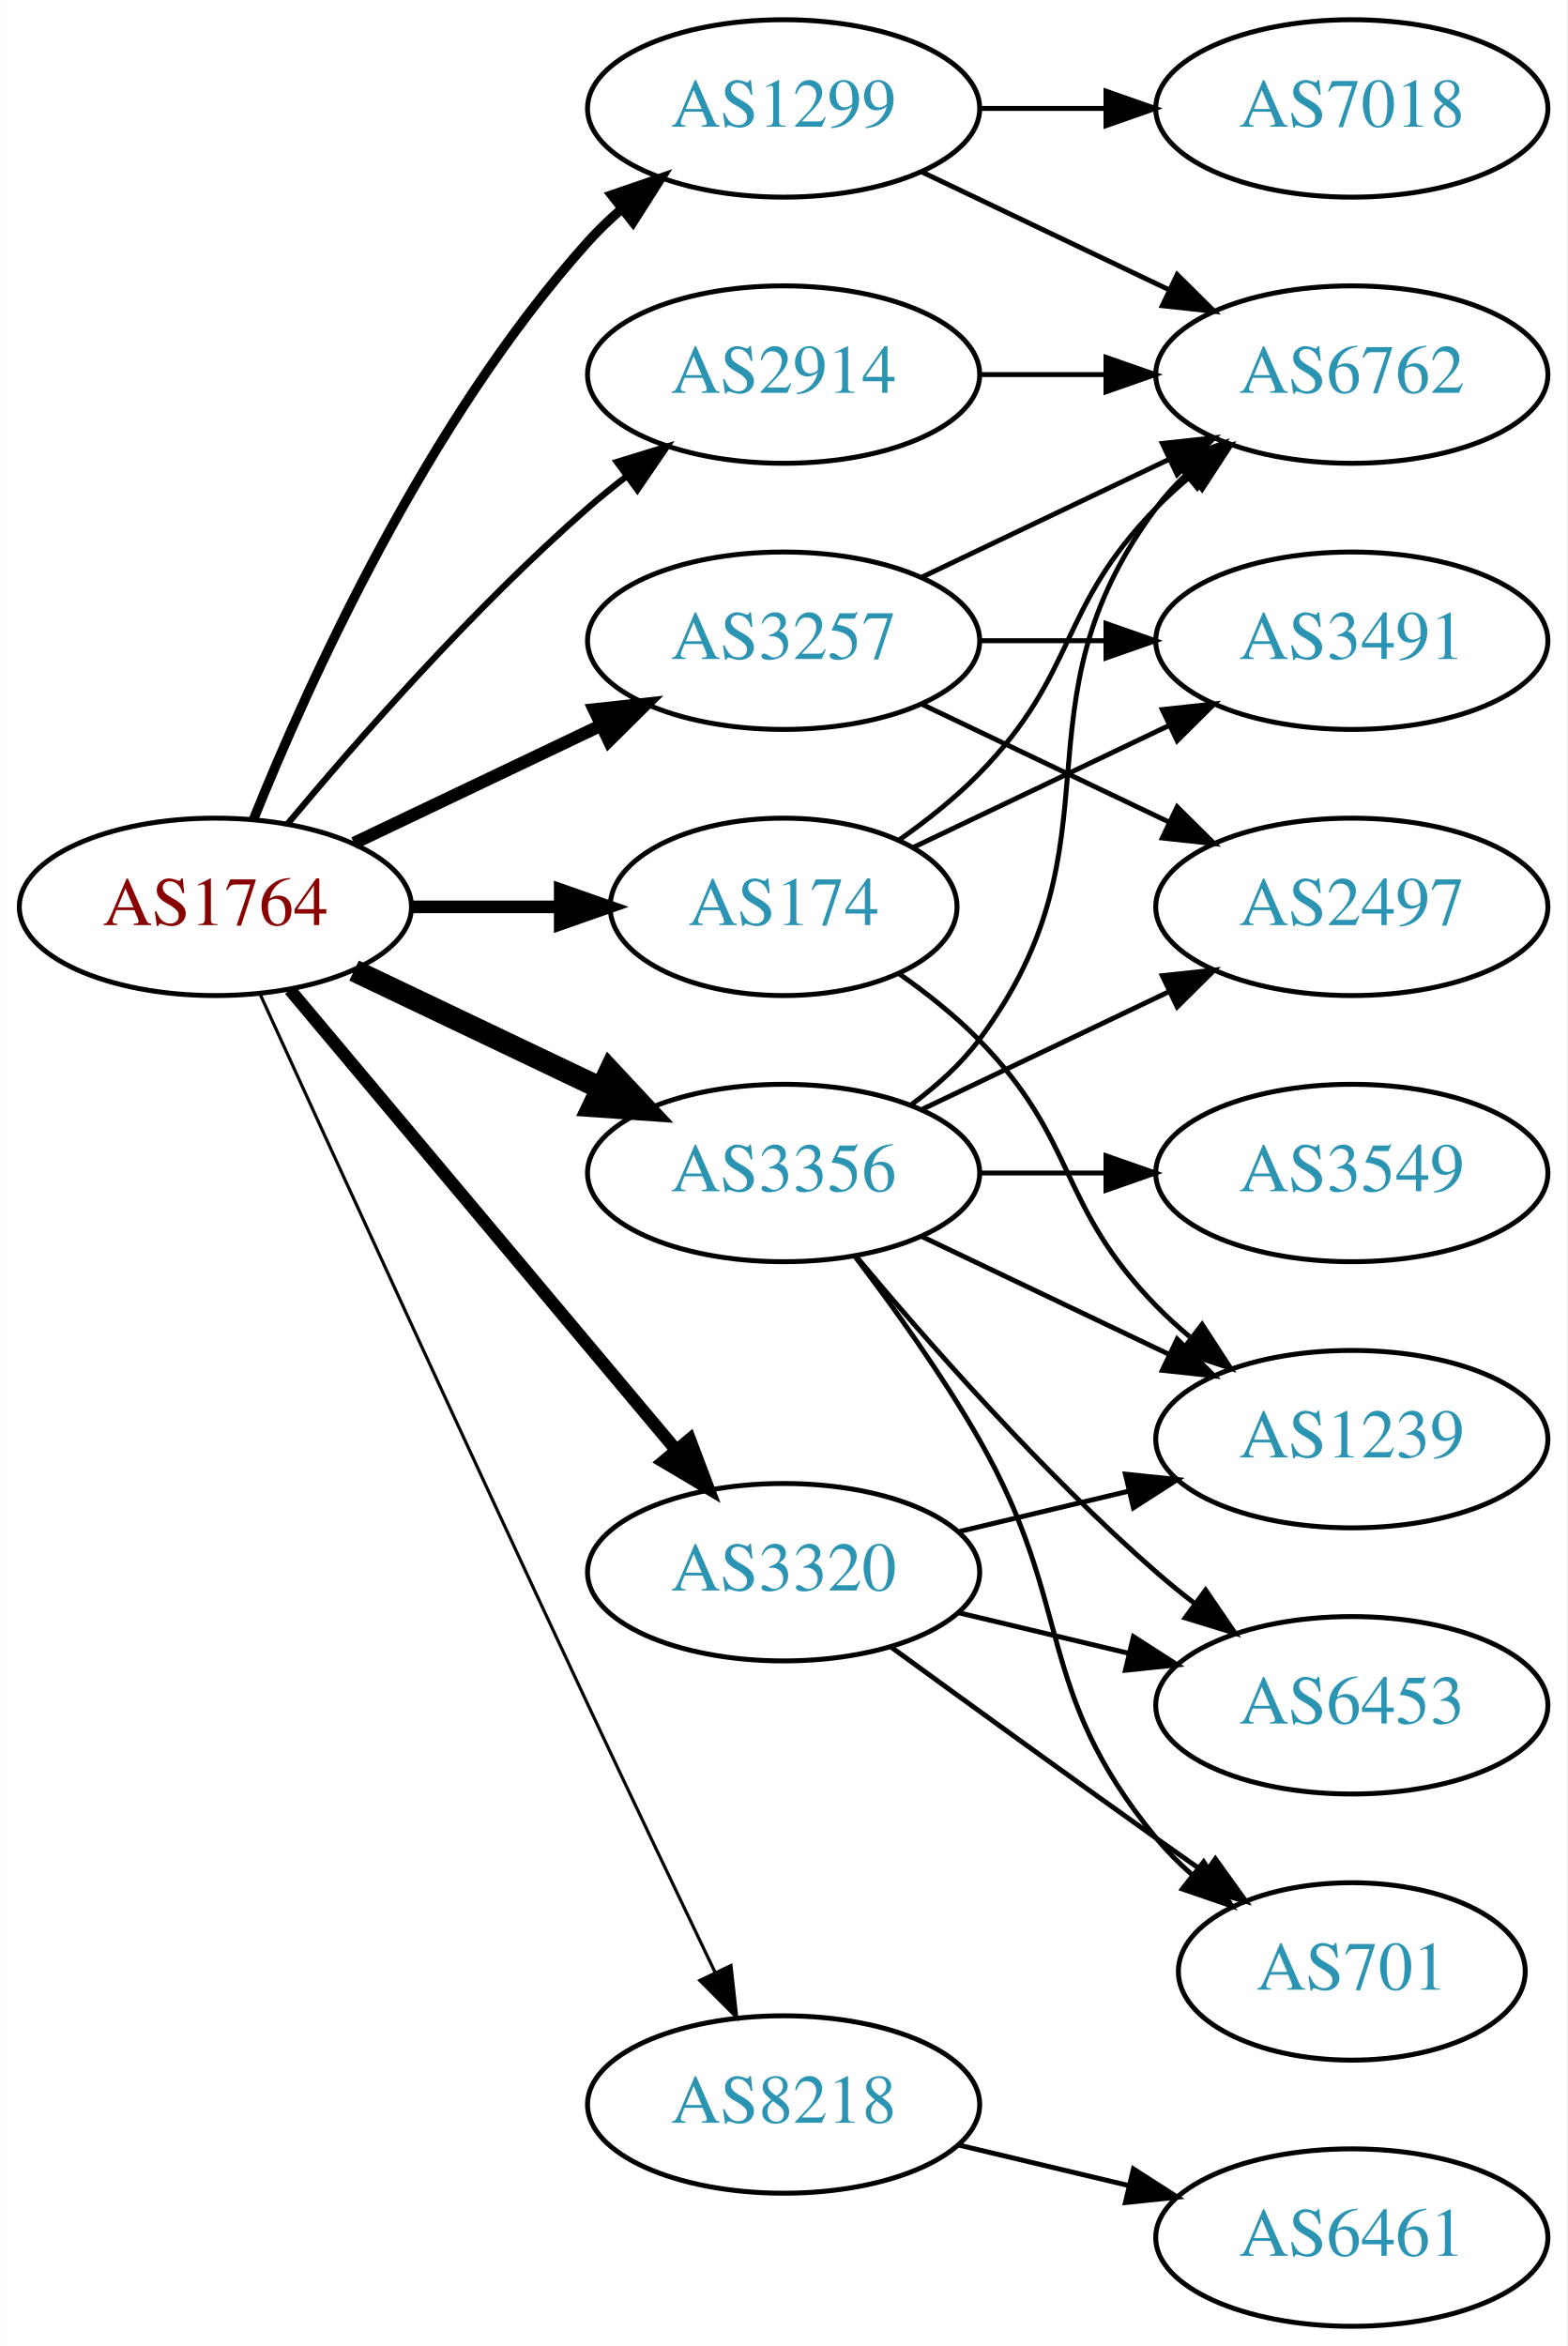
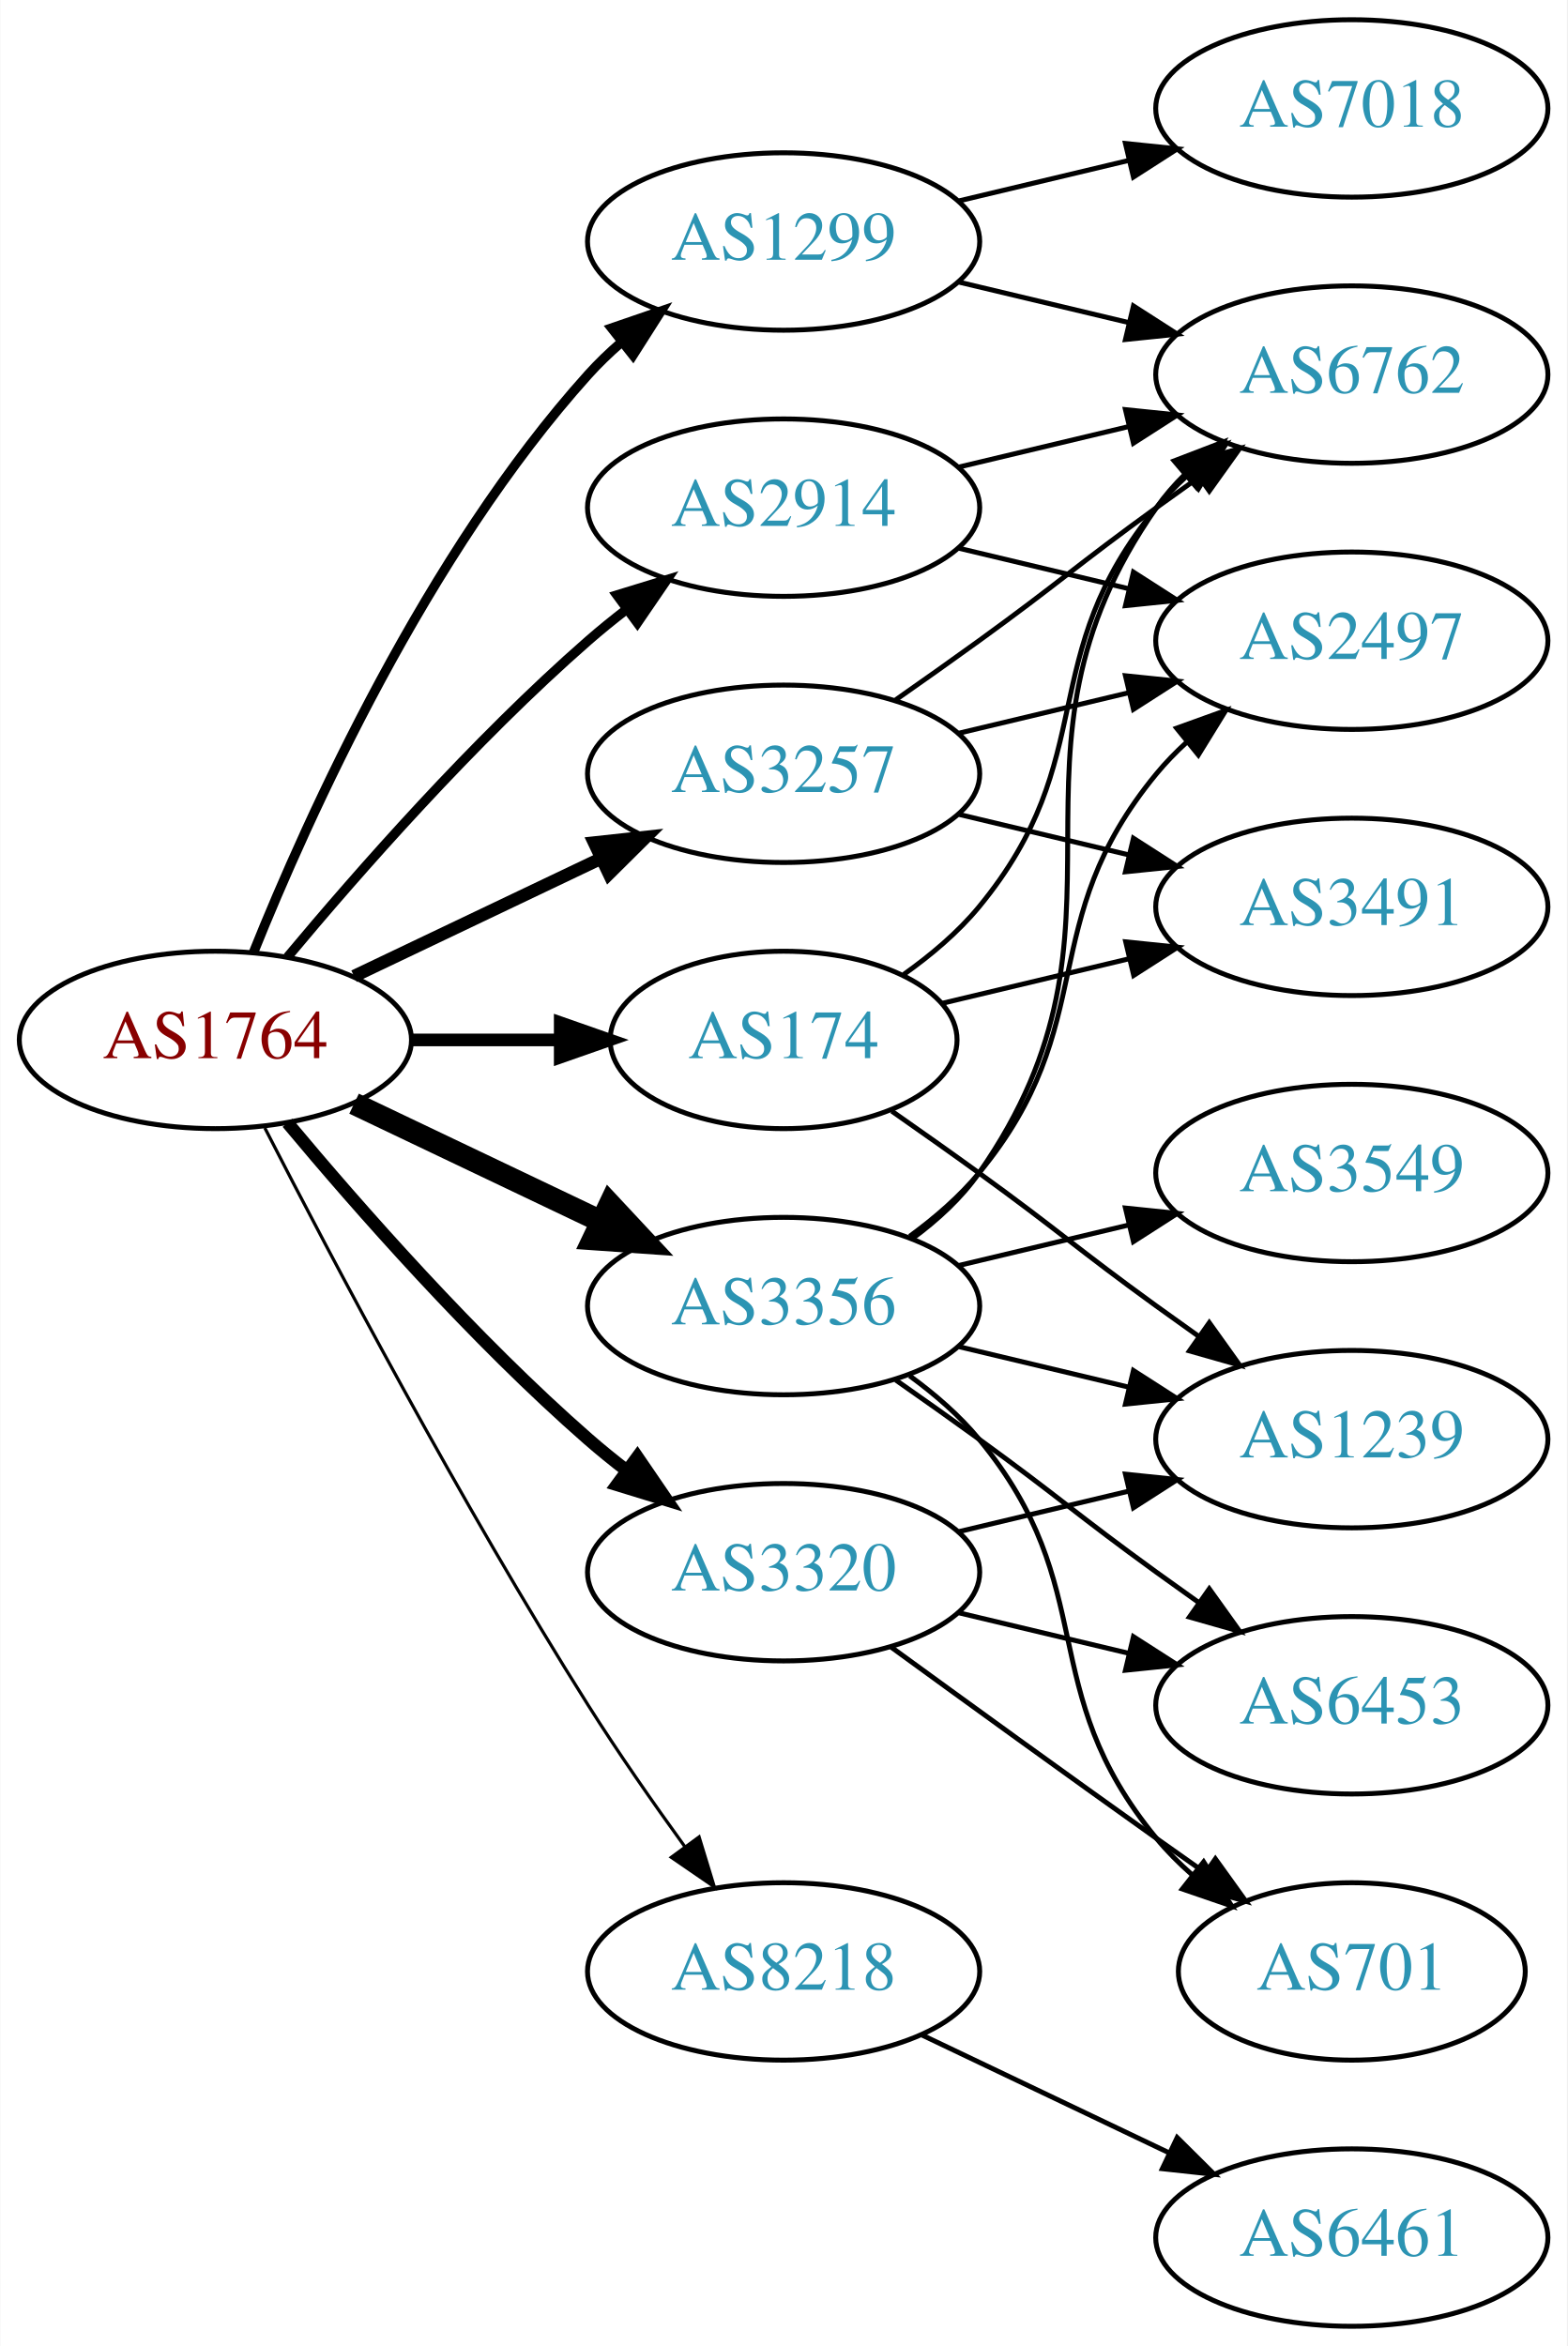
<svg xmlns="http://www.w3.org/2000/svg" xmlns:xlink="http://www.w3.org/1999/xlink" width="318pt" height="476pt" viewBox="0.00 0.00 317.88 476.00">
  <g id="graph0" class="graph" transform="scale(1 1) rotate(0) translate(4 472)">
    <polygon fill="white" stroke="none" points="-4,4 -4,-472 313.879,-472 313.879,4 -4,4" />
    <g id="node1" class="node">
      <g id="a_node1">
        <a xlink:href="/asn/1764" xlink:title="AS1764 ~ NEXTLAYER-AS [AT]">
-           <ellipse fill="#ffffff" stroke="black" cx="39.647" cy="-288" rx="39.794" ry="18" />
-           <text text-anchor="middle" x="39.647" y="-284.3" font-family="Times,serif" font-size="14.00" fill="#880000">AS1764</text>
+           <ellipse fill="#ffffff" stroke="black" cx="39.647" cy="-261" rx="39.794" ry="18" />
+           <text text-anchor="middle" x="39.647" y="-257.3" font-family="Times,serif" font-size="14.00" fill="#880000">AS1764</text>
        </a>
      </g>
    </g>
    <g id="node2" class="node">
      <g id="a_node2">
        <a xlink:href="/asn/174" xlink:title="AS174 ~ Cogent Communications [US]">
-           <ellipse fill="#ffffff" stroke="black" cx="154.939" cy="-288" rx="35.194" ry="18" />
-           <text text-anchor="middle" x="154.939" y="-284.3" font-family="Times,serif" font-size="14.00" fill="#2c94b3">AS174</text>
+           <ellipse fill="#ffffff" stroke="black" cx="154.939" cy="-261" rx="35.194" ry="18" />
+           <text text-anchor="middle" x="154.939" y="-257.3" font-family="Times,serif" font-size="14.00" fill="#2c94b3">AS174</text>
        </a>
      </g>
    </g>
    <g id="edge1" class="edge">
-       <path fill="none" stroke="black" stroke-width="2.571" d="M79.319,-288C89.024,-288 99.515,-288 109.478,-288" />
-       <polygon fill="black" stroke="black" stroke-width="2.571" points="109.614,-291.5 119.614,-288 109.614,-284.5 109.614,-291.5" />
+       <path fill="none" stroke="black" stroke-width="2.571" d="M79.319,-261C89.024,-261 99.515,-261 109.478,-261" />
+       <polygon fill="black" stroke="black" stroke-width="2.571" points="109.614,-264.5 119.614,-261 109.614,-257.5 109.614,-264.5" />
    </g>
    <g id="node3" class="node">
      <g id="a_node3">
        <a xlink:href="/asn/1299" xlink:title="AS1299 ~ Telia Carrier [EU]">
-           <ellipse fill="#ffffff" stroke="black" cx="154.939" cy="-450" rx="39.794" ry="18" />
-           <text text-anchor="middle" x="154.939" y="-446.3" font-family="Times,serif" font-size="14.00" fill="#2c94b3">AS1299</text>
+           <ellipse fill="#ffffff" stroke="black" cx="154.939" cy="-423" rx="39.794" ry="18" />
+           <text text-anchor="middle" x="154.939" y="-419.3" font-family="Times,serif" font-size="14.00" fill="#2c94b3">AS1299</text>
        </a>
      </g>
    </g>
    <g id="edge2" class="edge">
-       <path fill="none" stroke="black" stroke-width="1.929" d="M47.394,-305.787C58.445,-333.243 82.498,-386.578 115.293,-423 117.295,-425.224 119.514,-427.363 121.847,-429.397" />
-       <polygon fill="black" stroke="black" stroke-width="1.929" points="120.045,-432.433 130.066,-435.873 124.377,-426.935 120.045,-432.433" />
+       <path fill="none" stroke="black" stroke-width="1.929" d="M47.394,-278.787C58.445,-306.243 82.498,-359.578 115.293,-396 117.295,-398.224 119.514,-400.363 121.847,-402.397" />
+       <polygon fill="black" stroke="black" stroke-width="1.929" points="120.045,-405.433 130.066,-408.873 124.377,-399.935 120.045,-405.433" />
    </g>
    <g id="node4" class="node">
      <g id="a_node4">
        <a xlink:href="/asn/2914" xlink:title="AS2914 ~ NTT America, Inc. [US]">
-           <ellipse fill="#ffffff" stroke="black" cx="154.939" cy="-396" rx="39.794" ry="18" />
-           <text text-anchor="middle" x="154.939" y="-392.3" font-family="Times,serif" font-size="14.00" fill="#2c94b3">AS2914</text>
+           <ellipse fill="#ffffff" stroke="black" cx="154.939" cy="-369" rx="39.794" ry="18" />
+           <text text-anchor="middle" x="154.939" y="-365.3" font-family="Times,serif" font-size="14.00" fill="#2c94b3">AS2914</text>
        </a>
      </g>
    </g>
    <g id="edge3" class="edge">
-       <path fill="none" stroke="black" stroke-width="1.286" d="M54.276,-304.817C68.559,-321.929 92.106,-348.745 115.293,-369 117.759,-371.154 120.397,-373.294 123.095,-375.372" />
-       <polygon fill="black" stroke="black" stroke-width="1.286" points="121.12,-378.264 131.249,-381.37 125.268,-372.625 121.12,-378.264" />
+       <path fill="none" stroke="black" stroke-width="1.929" d="M54.276,-277.817C68.559,-294.929 92.106,-321.745 115.293,-342 117.759,-344.154 120.397,-346.294 123.095,-348.372" />
+       <polygon fill="black" stroke="black" stroke-width="1.929" points="121.12,-351.264 131.249,-354.37 125.268,-345.625 121.12,-351.264" />
    </g>
    <g id="node5" class="node">
      <g id="a_node5">
        <a xlink:href="/asn/3257" xlink:title="AS3257 ~ GTT [DE]">
-           <ellipse fill="#ffffff" stroke="black" cx="154.939" cy="-342" rx="39.794" ry="18" />
-           <text text-anchor="middle" x="154.939" y="-338.3" font-family="Times,serif" font-size="14.00" fill="#2c94b3">AS3257</text>
+           <ellipse fill="#ffffff" stroke="black" cx="154.939" cy="-315" rx="39.794" ry="18" />
+           <text text-anchor="middle" x="154.939" y="-311.3" font-family="Times,serif" font-size="14.00" fill="#2c94b3">AS3257</text>
        </a>
      </g>
    </g>
    <g id="edge4" class="edge">
-       <path fill="none" stroke="black" stroke-width="2.571" d="M67.783,-300.934C82.777,-308.081 101.598,-317.052 117.821,-324.785" />
-       <polygon fill="black" stroke="black" stroke-width="2.571" points="116.491,-328.028 127.024,-329.171 119.503,-321.709 116.491,-328.028" />
+       <path fill="none" stroke="black" stroke-width="2.571" d="M67.783,-273.934C82.777,-281.081 101.598,-290.052 117.821,-297.785" />
+       <polygon fill="black" stroke="black" stroke-width="2.571" points="116.491,-301.028 127.024,-302.171 119.503,-294.709 116.491,-301.028" />
    </g>
    <g id="node6" class="node">
      <g id="a_node6">
        <a xlink:href="/asn/3320" xlink:title="AS3320 ~ DTAG [DE]">
          <ellipse fill="#ffffff" stroke="black" cx="154.939" cy="-153" rx="39.794" ry="18" />
          <text text-anchor="middle" x="154.939" y="-149.3" font-family="Times,serif" font-size="14.00" fill="#2c94b3">AS3320</text>
        </a>
      </g>
    </g>
    <g id="edge5" class="edge">
-       <path fill="none" stroke="black" stroke-width="2.571" d="M54.766,-271.175C74.441,-247.731 110.245,-205.066 133.023,-177.924" />
-       <polygon fill="black" stroke="black" stroke-width="2.571" points="135.895,-179.947 139.642,-170.037 130.533,-175.447 135.895,-179.947" />
+       <path fill="none" stroke="black" stroke-width="2.571" d="M54.276,-244.183C68.559,-227.071 92.106,-200.255 115.293,-180 117.759,-177.846 120.397,-175.706 123.095,-173.628" />
+       <polygon fill="black" stroke="black" stroke-width="2.571" points="125.268,-176.375 131.249,-167.63 121.12,-170.736 125.268,-176.375" />
    </g>
    <g id="node7" class="node">
      <g id="a_node7">
-         <a xlink:href="/asn/3356" xlink:title="AS3356 ~ LEVEL3 [US]">
-           <ellipse fill="#ffffff" stroke="black" cx="154.939" cy="-234" rx="39.794" ry="18" />
-           <text text-anchor="middle" x="154.939" y="-230.3" font-family="Times,serif" font-size="14.00" fill="#2c94b3">AS3356</text>
+         <a xlink:href="/asn/3356" xlink:title="AS3356 ~ Level 3 Parent, LLC [US]">
+           <ellipse fill="#ffffff" stroke="black" cx="154.939" cy="-207" rx="39.794" ry="18" />
+           <text text-anchor="middle" x="154.939" y="-203.3" font-family="Times,serif" font-size="14.00" fill="#2c94b3">AS3356</text>
        </a>
      </g>
    </g>
    <g id="edge6" class="edge">
-       <path fill="none" stroke="black" stroke-width="4.5" d="M67.783,-275.066C82.777,-267.919 101.598,-258.948 117.821,-251.215" />
-       <polygon fill="black" stroke="black" stroke-width="4.5" points="119.692,-254.686 127.024,-246.829 116.303,-247.577 119.692,-254.686" />
+       <path fill="none" stroke="black" stroke-width="4.5" d="M67.783,-248.066C82.777,-240.919 101.598,-231.948 117.821,-224.215" />
+       <polygon fill="black" stroke="black" stroke-width="4.5" points="119.692,-227.686 127.024,-219.829 116.303,-220.577 119.692,-227.686" />
    </g>
    <g id="node8" class="node">
      <g id="a_node8">
        <a xlink:href="/asn/8218" xlink:title="AS8218 ~ legacy Neotelecoms [FR]">
-           <ellipse fill="#ffffff" stroke="black" cx="154.939" cy="-45" rx="39.794" ry="18" />
-           <text text-anchor="middle" x="154.939" y="-41.3" font-family="Times,serif" font-size="14.00" fill="#2c94b3">AS8218</text>
+           <ellipse fill="#ffffff" stroke="black" cx="154.939" cy="-72" rx="39.794" ry="18" />
+           <text text-anchor="middle" x="154.939" y="-68.3" font-family="Times,serif" font-size="14.00" fill="#2c94b3">AS8218</text>
        </a>
      </g>
    </g>
    <g id="edge7" class="edge">
-       <path fill="none" stroke="black" stroke-width="0.643" d="M48.633,-270.464C62.209,-240.704 90.707,-178.43 115.293,-126 123.784,-107.892 133.476,-87.579 141.03,-71.825" />
-       <polygon fill="black" stroke="black" stroke-width="0.643" points="144.255,-73.195 145.428,-62.665 137.944,-70.165 144.255,-73.195" />
+       <path fill="none" stroke="black" stroke-width="0.643" d="M49.673,-243.148C63.109,-216.945 89.558,-166.763 115.293,-126 121.356,-116.396 128.476,-106.187 134.941,-97.261" />
+       <polygon fill="black" stroke="black" stroke-width="0.643" points="137.792,-99.291 140.884,-89.157 132.148,-95.152 137.792,-99.291" />
    </g>
    <g id="node9" class="node">
      <g id="a_node9">
        <a xlink:href="/asn/6762" xlink:title="AS6762 ~ TELECOM ITALIA SPARKLE S.p.A. [IT]">
          <ellipse fill="#ffffff" stroke="black" cx="270.232" cy="-396" rx="39.794" ry="18" />
          <text text-anchor="middle" x="270.232" y="-392.3" font-family="Times,serif" font-size="14.00" fill="#2c94b3">AS6762</text>
        </a>
      </g>
    </g>
    <g id="edge8" class="edge">
-       <path fill="none" stroke="black" d="M178.322,-301.532C183.964,-305.49 189.778,-310.086 194.586,-315 214.758,-335.617 210.413,-348.383 230.586,-369 232.679,-371.139 234.962,-373.218 237.339,-375.21" />
-       <polygon fill="black" stroke="black" points="235.582,-378.275 245.638,-381.611 239.857,-372.732 235.582,-378.275" />
+       <path fill="none" stroke="black" d="M179.313,-274.288C184.816,-278.191 190.316,-282.822 194.586,-288 219.651,-318.394 205.521,-338.606 230.586,-369 232.441,-371.25 234.528,-373.396 236.747,-375.424" />
+       <polygon fill="black" stroke="black" points="234.683,-378.256 244.652,-381.844 239.096,-372.823 234.683,-378.256" />
    </g>
    <g id="node10" class="node">
      <g id="a_node10">
        <a xlink:href="/asn/3491" xlink:title="AS3491 ~ PCCW Global, Inc. [US]">
-           <ellipse fill="#ffffff" stroke="black" cx="270.232" cy="-342" rx="39.794" ry="18" />
-           <text text-anchor="middle" x="270.232" y="-338.3" font-family="Times,serif" font-size="14.00" fill="#2c94b3">AS3491</text>
+           <ellipse fill="#ffffff" stroke="black" cx="270.232" cy="-288" rx="39.794" ry="18" />
+           <text text-anchor="middle" x="270.232" y="-284.3" font-family="Times,serif" font-size="14.00" fill="#2c94b3">AS3491</text>
        </a>
      </g>
    </g>
    <g id="edge9" class="edge">
-       <path fill="none" stroke="black" d="M181.365,-300.119C196.667,-307.413 216.391,-316.814 233.273,-324.86" />
-       <polygon fill="black" stroke="black" points="231.78,-328.026 242.313,-329.169 234.792,-321.707 231.78,-328.026" />
+       <path fill="none" stroke="black" d="M187.197,-268.449C198.877,-271.233 212.372,-274.449 225.002,-277.459" />
+       <polygon fill="black" stroke="black" points="224.355,-280.903 234.894,-279.816 225.978,-274.093 224.355,-280.903" />
    </g>
    <g id="node11" class="node">
      <g id="a_node11">
        <a xlink:href="/asn/1239" xlink:title="AS1239 ~ Sprint [US]">
          <ellipse fill="#ffffff" stroke="black" cx="270.232" cy="-180" rx="39.794" ry="18" />
          <text text-anchor="middle" x="270.232" y="-176.3" font-family="Times,serif" font-size="14.00" fill="#2c94b3">AS1239</text>
        </a>
      </g>
    </g>
    <g id="edge10" class="edge">
-       <path fill="none" stroke="black" d="M178.322,-274.468C183.964,-270.51 189.778,-265.914 194.586,-261 214.758,-240.383 210.413,-227.617 230.586,-207 232.679,-204.861 234.962,-202.782 237.339,-200.79" />
-       <polygon fill="black" stroke="black" points="239.857,-203.268 245.638,-194.389 235.582,-197.725 239.857,-203.268" />
+       <path fill="none" stroke="black" d="M176.889,-246.555C182.652,-242.529 188.885,-238.128 194.586,-234 210.786,-222.271 214.386,-218.729 230.586,-207 233.389,-204.971 236.32,-202.875 239.261,-200.79" />
+       <polygon fill="black" stroke="black" points="241.312,-203.627 247.475,-195.009 237.283,-197.903 241.312,-203.627" />
    </g>
    <g id="edge12" class="edge">
-       <path fill="none" stroke="black" d="M183.076,-437.066C198.07,-429.919 216.891,-420.948 233.114,-413.215" />
-       <polygon fill="black" stroke="black" points="234.796,-416.291 242.317,-408.829 231.784,-409.972 234.796,-416.291" />
+       <path fill="none" stroke="black" d="M190.547,-414.752C201.418,-412.162 213.572,-409.265 225.015,-406.538" />
+       <polygon fill="black" stroke="black" points="225.921,-409.92 234.837,-404.197 224.298,-403.111 225.921,-409.92" />
    </g>
    <g id="node12" class="node">
      <g id="a_node12">
        <a xlink:href="/asn/7018" xlink:title="AS7018 ~ AT&amp;T Services, Inc. [US]">
          <ellipse fill="#ffffff" stroke="black" cx="270.232" cy="-450" rx="39.794" ry="18" />
          <text text-anchor="middle" x="270.232" y="-446.3" font-family="Times,serif" font-size="14.00" fill="#2c94b3">AS7018</text>
        </a>
      </g>
    </g>
    <g id="edge11" class="edge">
-       <path fill="none" stroke="black" d="M194.612,-450C202.815,-450 211.579,-450 220.111,-450" />
-       <polygon fill="black" stroke="black" points="220.35,-453.5 230.35,-450 220.35,-446.5 220.35,-453.5" />
-     </g>
-     <g id="edge13" class="edge">
-       <path fill="none" stroke="black" d="M194.612,-396C202.815,-396 211.579,-396 220.111,-396" />
-       <polygon fill="black" stroke="black" points="220.35,-399.5 230.35,-396 220.35,-392.5 220.35,-399.5" />
-     </g>
-     <g id="edge16" class="edge">
-       <path fill="none" stroke="black" d="M183.076,-354.934C198.07,-362.081 216.891,-371.052 233.114,-378.785" />
-       <polygon fill="black" stroke="black" points="231.784,-382.028 242.317,-383.171 234.796,-375.709 231.784,-382.028" />
+       <path fill="none" stroke="black" d="M190.547,-431.248C201.418,-433.838 213.572,-436.735 225.015,-439.462" />
+       <polygon fill="black" stroke="black" points="224.298,-442.889 234.837,-441.803 225.921,-436.08 224.298,-442.889" />
    </g>
    <g id="edge14" class="edge">
-       <path fill="none" stroke="black" d="M194.612,-342C202.815,-342 211.579,-342 220.111,-342" />
-       <polygon fill="black" stroke="black" points="220.35,-345.5 230.35,-342 220.35,-338.5 220.35,-345.5" />
+       <path fill="none" stroke="black" d="M190.547,-377.248C201.418,-379.838 213.572,-382.735 225.015,-385.462" />
+       <polygon fill="black" stroke="black" points="224.298,-388.889 234.837,-387.803 225.921,-382.08 224.298,-388.889" />
    </g>
    <g id="node13" class="node">
      <g id="a_node13">
        <a xlink:href="/asn/2497" xlink:title="AS2497 ~ Internet Initiative Japan Inc. [JP]">
-           <ellipse fill="#ffffff" stroke="black" cx="270.232" cy="-288" rx="39.794" ry="18" />
-           <text text-anchor="middle" x="270.232" y="-284.3" font-family="Times,serif" font-size="14.00" fill="#2c94b3">AS2497</text>
-         </a>
-       </g>
+           <ellipse fill="#ffffff" stroke="black" cx="270.232" cy="-342" rx="39.794" ry="18" />
+           <text text-anchor="middle" x="270.232" y="-338.3" font-family="Times,serif" font-size="14.00" fill="#2c94b3">AS2497</text>
+         </a>
+       </g>
+     </g>
+     <g id="edge13" class="edge">
+       <path fill="none" stroke="black" d="M190.547,-360.752C201.418,-358.162 213.572,-355.265 225.015,-352.538" />
+       <polygon fill="black" stroke="black" points="225.921,-355.92 234.837,-350.197 224.298,-349.111 225.921,-355.92" />
+     </g>
+     <g id="edge16" class="edge">
+       <path fill="none" stroke="black" d="M177.696,-330.009C183.231,-333.879 189.15,-338.064 194.586,-342 210.786,-353.729 214.386,-357.271 230.586,-369 233.389,-371.029 236.32,-373.125 239.261,-375.21" />
+       <polygon fill="black" stroke="black" points="237.283,-378.097 247.475,-380.991 241.312,-372.373 237.283,-378.097" />
    </g>
    <g id="edge15" class="edge">
-       <path fill="none" stroke="black" d="M183.076,-329.066C198.07,-321.919 216.891,-312.948 233.114,-305.215" />
-       <polygon fill="black" stroke="black" points="234.796,-308.291 242.317,-300.829 231.784,-301.972 234.796,-308.291" />
-     </g>
-     <g id="edge18" class="edge">
+       <path fill="none" stroke="black" d="M190.547,-306.752C201.418,-304.162 213.572,-301.265 225.015,-298.538" />
+       <polygon fill="black" stroke="black" points="225.921,-301.92 234.837,-296.197 224.298,-295.111 225.921,-301.92" />
+     </g>
+     <g id="edge17" class="edge">
+       <path fill="none" stroke="black" d="M190.547,-323.248C201.418,-325.838 213.572,-328.735 225.015,-331.462" />
+       <polygon fill="black" stroke="black" points="224.298,-334.889 234.837,-333.803 225.921,-328.08 224.298,-334.889" />
+     </g>
+     <g id="edge19" class="edge">
      <path fill="none" stroke="black" d="M190.547,-161.248C201.418,-163.838 213.572,-166.735 225.015,-169.462" />
      <polygon fill="black" stroke="black" points="224.298,-172.889 234.837,-171.803 225.921,-166.08 224.298,-172.889" />
    </g>
    <g id="node14" class="node">
      <g id="a_node14">
        <a xlink:href="/asn/701" xlink:title="AS701 ~ UUNET [US]">
          <ellipse fill="#ffffff" stroke="black" cx="270.232" cy="-72" rx="35.194" ry="18" />
          <text text-anchor="middle" x="270.232" y="-68.3" font-family="Times,serif" font-size="14.00" fill="#2c94b3">AS701</text>
        </a>
      </g>
    </g>
-     <g id="edge17" class="edge">
+     <g id="edge18" class="edge">
      <path fill="none" stroke="black" d="M176.788,-137.778C191.722,-126.909 212.335,-111.975 230.586,-99 233.796,-96.718 237.165,-94.339 240.52,-91.982" />
      <polygon fill="black" stroke="black" points="242.548,-94.834 248.73,-86.23 238.532,-89.101 242.548,-94.834" />
    </g>
    <g id="node15" class="node">
      <g id="a_node15">
        <a xlink:href="/asn/6453" xlink:title="AS6453 ~ TATA COMMUNICATIONS (AMERICA) INC [US]">
          <ellipse fill="#ffffff" stroke="black" cx="270.232" cy="-126" rx="39.794" ry="18" />
          <text text-anchor="middle" x="270.232" y="-122.3" font-family="Times,serif" font-size="14.00" fill="#2c94b3">AS6453</text>
        </a>
      </g>
    </g>
-     <g id="edge19" class="edge">
+     <g id="edge20" class="edge">
      <path fill="none" stroke="black" d="M190.547,-144.752C201.418,-142.162 213.572,-139.265 225.015,-136.538" />
      <polygon fill="black" stroke="black" points="225.921,-139.92 234.837,-134.197 224.298,-133.111 225.921,-139.92" />
    </g>
-     <g id="edge20" class="edge">
-       <path fill="none" stroke="black" d="M180.87,-247.882C185.946,-251.611 190.864,-256.016 194.586,-261 224.857,-301.542 200.315,-328.458 230.586,-369 232.33,-371.336 234.338,-373.545 236.501,-375.617" />
-       <polygon fill="black" stroke="black" points="234.379,-378.405 244.302,-382.118 238.861,-373.027 234.379,-378.405" />
+     <g id="edge23" class="edge">
+       <path fill="none" stroke="black" d="M181.099,-220.716C186.163,-224.455 191.018,-228.904 194.586,-234 230.199,-284.869 194.972,-318.131 230.586,-369 232.258,-371.389 234.213,-373.635 236.341,-375.733" />
+       <polygon fill="black" stroke="black" points="234.18,-378.49 244.073,-382.284 238.705,-373.149 234.18,-378.49" />
+     </g>
+     <g id="edge25" class="edge">
+       <path fill="none" stroke="black" d="M190.547,-198.752C201.418,-196.162 213.572,-193.265 225.015,-190.538" />
+       <polygon fill="black" stroke="black" points="225.921,-193.92 234.837,-188.197 224.298,-187.111 225.921,-193.92" />
+     </g>
+     <g id="edge22" class="edge">
+       <path fill="none" stroke="black" d="M180.52,-221.156C185.614,-224.872 190.628,-229.201 194.586,-234 219.651,-264.394 205.521,-284.606 230.586,-315 232.441,-317.25 234.528,-319.396 236.747,-321.424" />
+       <polygon fill="black" stroke="black" points="234.683,-324.256 244.652,-327.844 239.096,-318.823 234.683,-324.256" />
+     </g>
+     <g id="edge26" class="edge">
+       <path fill="none" stroke="black" d="M180.52,-192.844C185.614,-189.128 190.628,-184.799 194.586,-180 219.651,-149.606 205.521,-129.394 230.586,-99 232.721,-96.411 235.163,-93.959 237.76,-91.666" />
+       <polygon fill="black" stroke="black" points="240.168,-94.225 245.859,-85.288 235.837,-88.725 240.168,-94.225" />
    </g>
    <g id="edge21" class="edge">
-       <path fill="none" stroke="black" d="M183.076,-221.066C198.07,-213.919 216.891,-204.948 233.114,-197.215" />
-       <polygon fill="black" stroke="black" points="234.796,-200.291 242.317,-192.829 231.784,-193.972 234.796,-200.291" />
-     </g>
-     <g id="edge24" class="edge">
-       <path fill="none" stroke="black" d="M183.076,-246.934C198.07,-254.081 216.891,-263.052 233.114,-270.785" />
-       <polygon fill="black" stroke="black" points="231.784,-274.028 242.317,-275.171 234.796,-267.709 231.784,-274.028" />
-     </g>
-     <g id="edge25" class="edge">
-       <path fill="none" stroke="black" d="M169.401,-217.087C177.293,-206.73 187.143,-193.008 194.586,-180 214.15,-145.806 205.521,-129.394 230.586,-99 232.721,-96.411 235.163,-93.959 237.76,-91.666" />
-       <polygon fill="black" stroke="black" points="240.168,-94.225 245.859,-85.288 235.837,-88.725 240.168,-94.225" />
-     </g>
-     <g id="edge23" class="edge">
-       <path fill="none" stroke="black" d="M169.569,-217.183C183.852,-200.071 207.398,-173.255 230.586,-153 233.052,-150.846 235.69,-148.706 238.388,-146.628" />
-       <polygon fill="black" stroke="black" points="240.561,-149.375 246.542,-140.63 236.413,-143.736 240.561,-149.375" />
+       <path fill="none" stroke="black" d="M177.696,-191.991C183.231,-188.121 189.15,-183.936 194.586,-180 210.786,-168.271 214.386,-164.729 230.586,-153 233.389,-150.971 236.32,-148.875 239.261,-146.79" />
+       <polygon fill="black" stroke="black" points="241.312,-149.627 247.475,-141.009 237.283,-143.903 241.312,-149.627" />
    </g>
    <g id="node16" class="node">
      <g id="a_node16">
        <a xlink:href="/asn/3549" xlink:title="AS3549 ~ Level 3 Parent, LLC [US]">
          <ellipse fill="#ffffff" stroke="black" cx="270.232" cy="-234" rx="39.794" ry="18" />
          <text text-anchor="middle" x="270.232" y="-230.3" font-family="Times,serif" font-size="14.00" fill="#2c94b3">AS3549</text>
        </a>
      </g>
    </g>
-     <g id="edge22" class="edge">
-       <path fill="none" stroke="black" d="M194.612,-234C202.815,-234 211.579,-234 220.111,-234" />
-       <polygon fill="black" stroke="black" points="220.35,-237.5 230.35,-234 220.35,-230.5 220.35,-237.5" />
+     <g id="edge24" class="edge">
+       <path fill="none" stroke="black" d="M190.547,-215.248C201.418,-217.838 213.572,-220.735 225.015,-223.462" />
+       <polygon fill="black" stroke="black" points="224.298,-226.889 234.837,-225.803 225.921,-220.08 224.298,-226.889" />
    </g>
    <g id="node17" class="node">
      <g id="a_node17">
        <a xlink:href="/asn/6461" xlink:title="AS6461 ~ Zayo Bandwidth [US]">
          <ellipse fill="#ffffff" stroke="black" cx="270.232" cy="-18" rx="39.794" ry="18" />
          <text text-anchor="middle" x="270.232" y="-14.3" font-family="Times,serif" font-size="14.00" fill="#2c94b3">AS6461</text>
        </a>
      </g>
    </g>
-     <g id="edge26" class="edge">
-       <path fill="none" stroke="black" d="M190.547,-36.752C201.418,-34.162 213.572,-31.265 225.015,-28.538" />
-       <polygon fill="black" stroke="black" points="225.921,-31.92 234.837,-26.197 224.298,-25.111 225.921,-31.92" />
+     <g id="edge27" class="edge">
+       <path fill="none" stroke="black" d="M183.076,-59.066C198.07,-51.919 216.891,-42.948 233.114,-35.215" />
+       <polygon fill="black" stroke="black" points="234.796,-38.291 242.317,-30.829 231.784,-31.972 234.796,-38.291" />
    </g>
  </g>
</svg>
